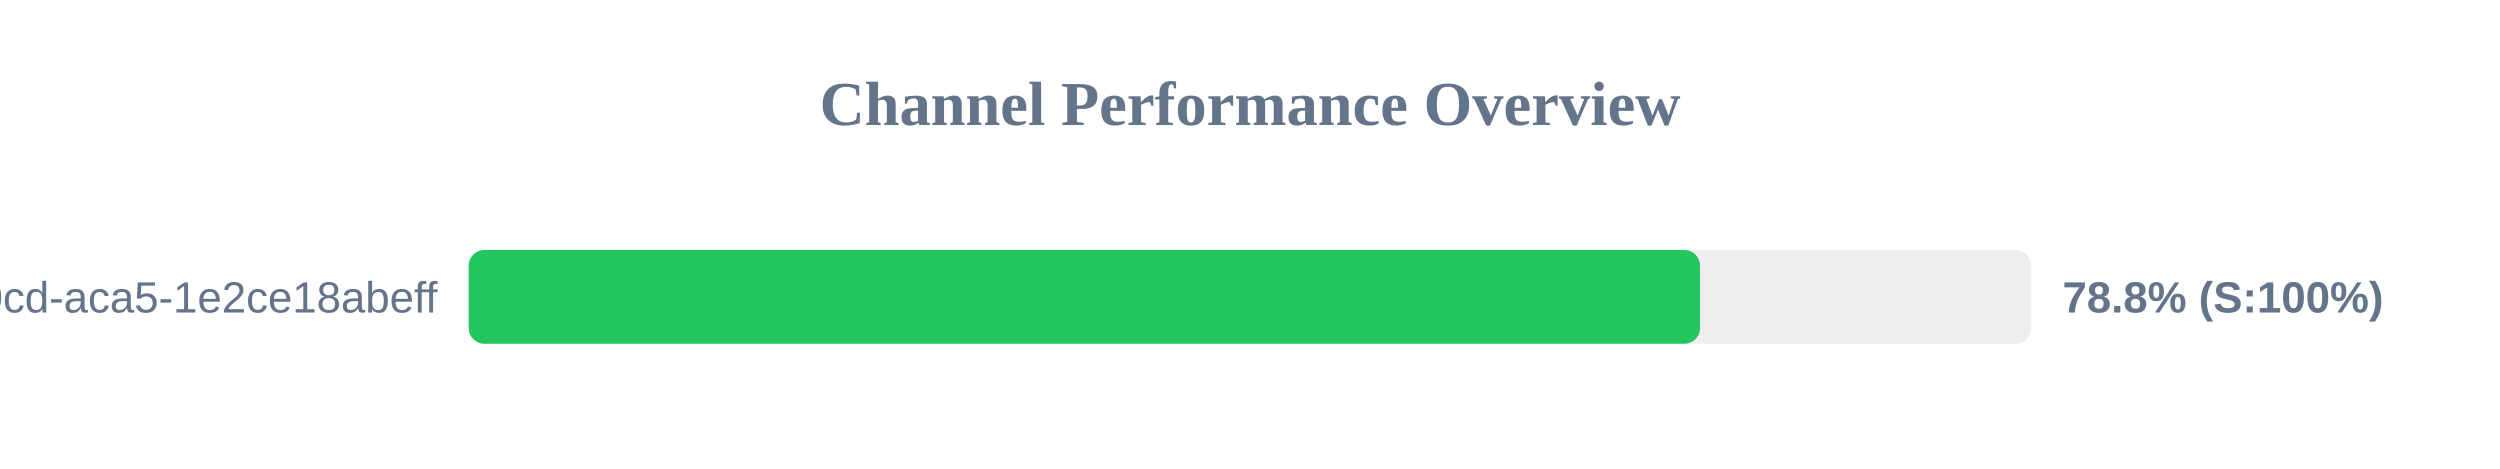
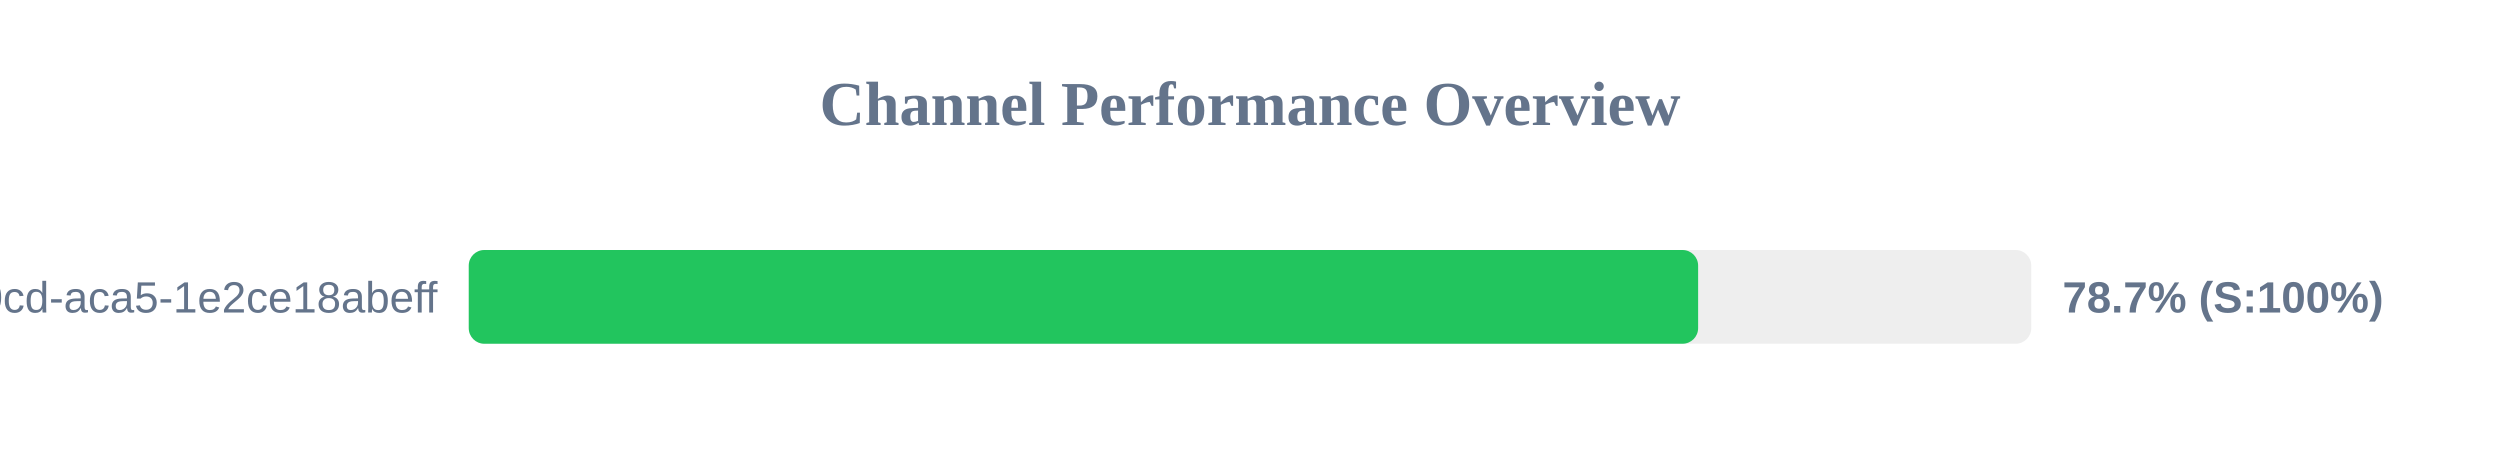
<svg xmlns="http://www.w3.org/2000/svg" width="800" height="150" version="1.1">
  <style>
        .row { font: 14px Arial; fill: #64748b; }
        .score { font: bold 14px Arial; fill: #64748b; }
    </style>
  <text x="400" y="40" text-anchor="middle" font-size="20px" font-weight="bold" fill="#64748b">Channel Performance Overview</text>
  <rect x="150" y="80" width="500" height="30" fill="#eee" rx="5" />
-   <rect x="150" y="80" width="394.0" height="30" fill="#22c55e" rx="5" />
+   <rect x="150" y="80" width="393.4" height="30" fill="#22c55e" rx="5" />
  <text x="140" y="100" text-anchor="end" class="row">?uuid=ebbeef45-0fd8-40cd-aca5-1e2ce18abeff</text>
-   <text x="660" y="100" text-anchor="start" class="score">78.8% (S:100%)</text>
+   <text x="660" y="100" text-anchor="start" class="score">78.7% (S:100%)</text>
</svg>
